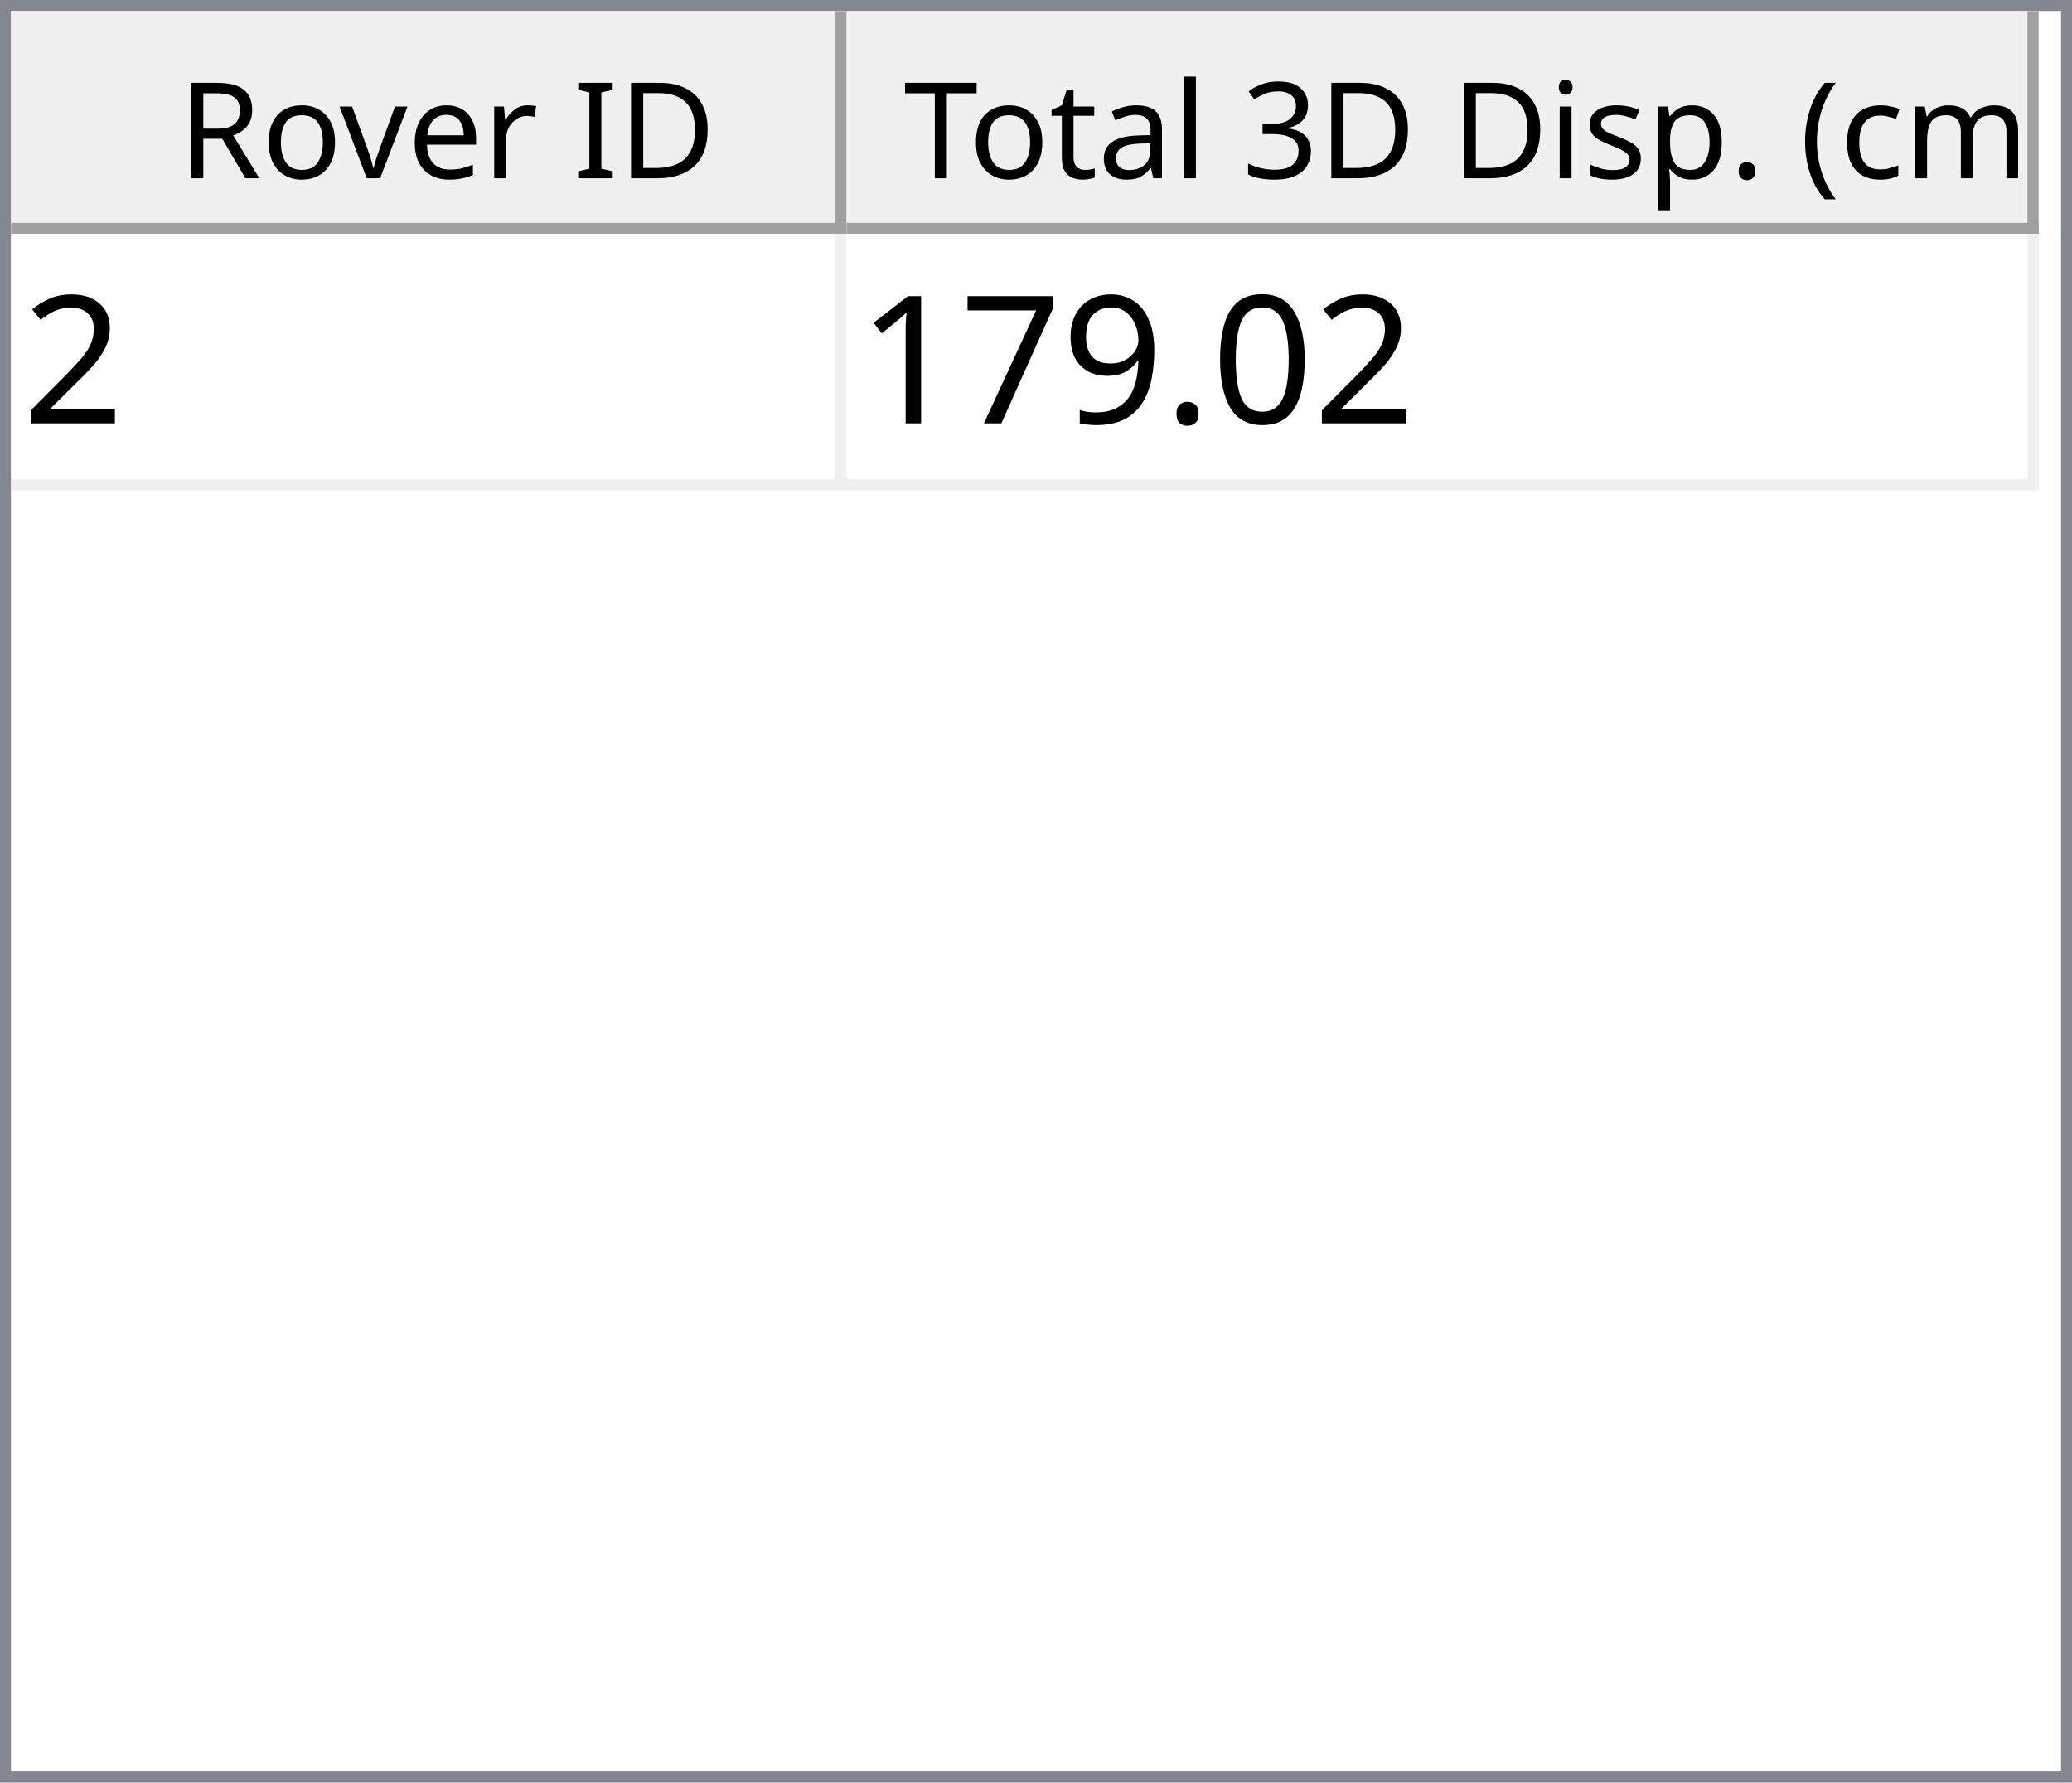
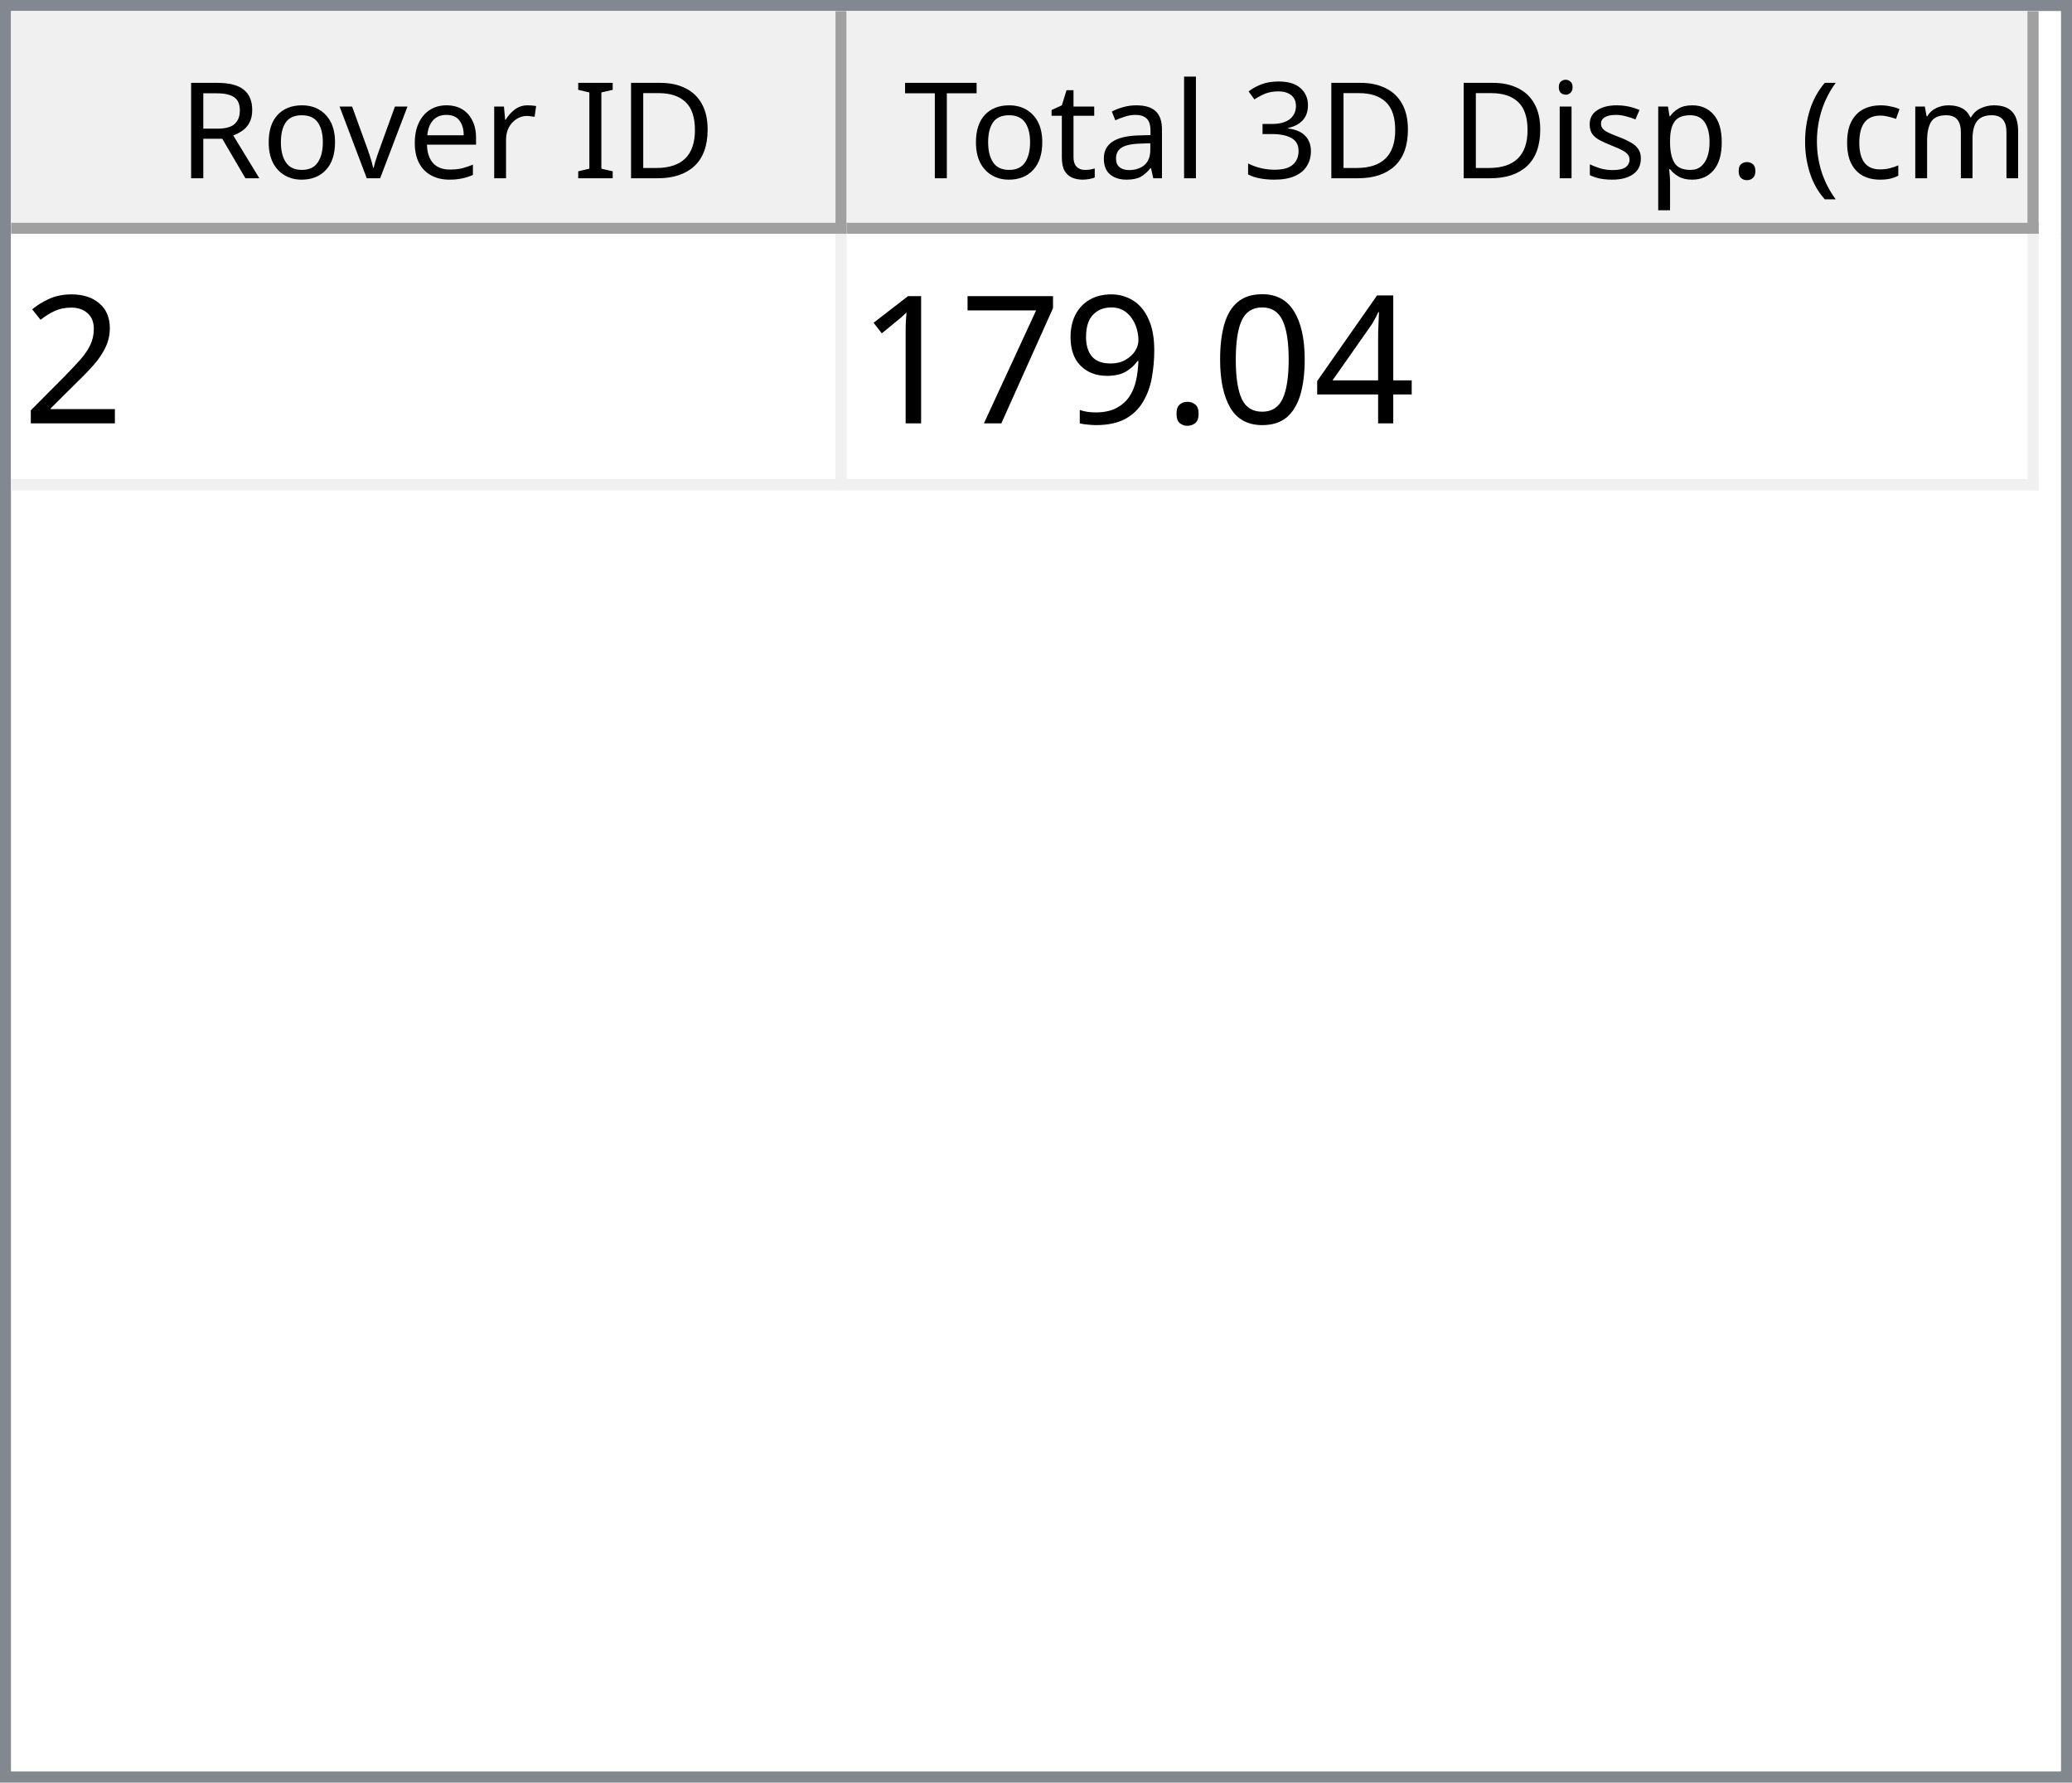
<svg xmlns="http://www.w3.org/2000/svg" style="fill-opacity:1; color-rendering:auto; color-interpolation:auto; text-rendering:auto; stroke:black; stroke-linecap:square; stroke-miterlimit:10; shape-rendering:auto; stroke-opacity:1; fill:black; stroke-dasharray:none; font-weight:normal; stroke-width:1; font-family:'Dialog'; font-style:normal; stroke-linejoin:miter; font-size:12px; stroke-dashoffset:0; image-rendering:auto;" width="186" height="160">
  <defs id="genericDefs" />
  <g>
    <defs id="defs1">
      <clipPath clipPathUnits="userSpaceOnUse" id="clipPath1">
        <path d="M0 0 L186 0 L186 160 L0 160 L0 0 Z" />
      </clipPath>
      <clipPath clipPathUnits="userSpaceOnUse" id="clipPath2">
        <path d="M0 0 L0 160 L186 160 L186 0 Z" />
      </clipPath>
      <clipPath clipPathUnits="userSpaceOnUse" id="clipPath3">
        <path d="M0 0 L0 20 L184 20 L184 0 Z" />
      </clipPath>
      <clipPath clipPathUnits="userSpaceOnUse" id="clipPath4">
        <path d="M0 0 L0 20 L75 20 L75 0 Z" />
      </clipPath>
      <clipPath clipPathUnits="userSpaceOnUse" id="clipPath5">
        <path d="M1 1 L1 19 L74 19 L74 1 Z" />
      </clipPath>
      <clipPath clipPathUnits="userSpaceOnUse" id="clipPath6">
        <path d="M0 0 L0 18 L73 18 L73 0 Z" />
      </clipPath>
      <clipPath clipPathUnits="userSpaceOnUse" id="clipPath7">
        <path d="M-0.5 -0.5 L-0.5 19.5 L74.5 19.5 L74.5 -0.5 Z" />
      </clipPath>
      <clipPath clipPathUnits="userSpaceOnUse" id="clipPath8">
        <path d="M0 0 L0 20 L107 20 L107 0 Z" />
      </clipPath>
      <clipPath clipPathUnits="userSpaceOnUse" id="clipPath9">
        <path d="M1 1 L1 19 L106 19 L106 1 Z" />
      </clipPath>
      <clipPath clipPathUnits="userSpaceOnUse" id="clipPath10">
        <path d="M0 0 L0 18 L105 18 L105 0 Z" />
      </clipPath>
      <clipPath clipPathUnits="userSpaceOnUse" id="clipPath11">
        <path d="M-0.5 -0.5 L-0.5 19.5 L106.5 19.5 L106.5 -0.5 Z" />
      </clipPath>
      <clipPath clipPathUnits="userSpaceOnUse" id="clipPath12">
        <path d="M0 0 L0 138 L184 138 L184 0 Z" />
      </clipPath>
      <clipPath clipPathUnits="userSpaceOnUse" id="clipPath13">
        <path d="M0 0 L0 23 L182 23 L182 0 Z" />
      </clipPath>
      <clipPath clipPathUnits="userSpaceOnUse" id="clipPath14">
        <path d="M-0.5 -0.5 L-0.5 22.5 L181.5 22.5 L181.5 -0.5 Z" />
      </clipPath>
      <clipPath clipPathUnits="userSpaceOnUse" id="clipPath15">
        <path d="M0 0 L0 22 L74 22 L74 0 Z" />
      </clipPath>
      <clipPath clipPathUnits="userSpaceOnUse" id="clipPath16">
        <path d="M0 0 L0 22 L106 22 L106 0 Z" />
      </clipPath>
      <font horiz-adv-x="64.551" id="font1">
        <font-face ascent="107.91" descent="25.098" units-per-em="100" style="font-style:normal; font-family:Segoe UI; font-weight:normal;" />
        <missing-glyph horiz-adv-x="64.551" d="M8.109 0 L8.109 68.266 L56.453 68.266 L56.453 0 L8.109 0 ZM15.328 7.234 L49.219 7.234 L49.219 61.031 L15.328 61.031 L15.328 7.234 Z" />
        <glyph unicode="D" horiz-adv-x="70.117" d="M9.188 0 L9.188 70.016 L28.516 70.016 Q65.531 70.016 65.531 35.891 Q65.531 19.672 55.25 9.836 Q44.969 0 27.734 0 L9.188 0 ZM17.391 62.594 L17.391 7.422 L27.828 7.422 Q41.609 7.422 49.273 14.797 Q56.938 22.172 56.938 35.688 Q56.938 62.594 28.328 62.594 L17.391 62.594 Z" />
        <glyph unicode="I" horiz-adv-x="26.611" d="M17.391 0 L9.188 0 L9.188 70.016 L17.391 70.016 L17.391 0 Z" />
        <glyph unicode=" " horiz-adv-x="27.393" d="" />
        <glyph unicode="r" horiz-adv-x="34.766" d="M34.188 41.891 Q32.078 43.5 28.125 43.5 Q23 43.5 19.555 38.672 Q16.109 33.844 16.109 25.484 L16.109 0 L8.109 0 L8.109 50 L16.109 50 L16.109 39.703 L16.312 39.703 Q18.016 44.969 21.531 47.922 Q25.047 50.875 29.391 50.875 Q32.516 50.875 34.188 50.203 L34.188 41.891 Z" />
        <glyph unicode="e" horiz-adv-x="52.295" d="M48.297 23 L12.984 23 Q13.188 14.656 17.484 10.109 Q21.781 5.562 29.297 5.562 Q37.75 5.562 44.828 11.141 L44.828 3.609 Q38.234 -1.172 27.391 -1.172 Q16.797 -1.172 10.742 5.641 Q4.688 12.453 4.688 24.812 Q4.688 36.469 11.305 43.82 Q17.922 51.172 27.734 51.172 Q37.547 51.172 42.922 44.828 Q48.297 38.484 48.297 27.203 L48.297 23 ZM40.094 29.781 Q40.047 36.719 36.75 40.578 Q33.453 44.438 27.594 44.438 Q21.922 44.438 17.969 40.383 Q14.016 36.328 13.094 29.781 L40.094 29.781 Z" />
        <glyph unicode="v" horiz-adv-x="47.9" d="M47.406 50 L27.484 0 L19.625 0 L0.688 50 L9.469 50 L22.172 13.672 Q23.578 9.672 23.922 6.688 L24.125 6.688 Q24.609 10.453 25.688 13.484 L38.969 50 L47.406 50 Z" />
        <glyph unicode="o" horiz-adv-x="58.594" d="M29 -1.172 Q17.922 -1.172 11.305 5.836 Q4.688 12.844 4.688 24.422 Q4.688 37.016 11.57 44.094 Q18.453 51.172 30.172 51.172 Q41.359 51.172 47.633 44.289 Q53.906 37.406 53.906 25.203 Q53.906 13.234 47.141 6.031 Q40.375 -1.172 29 -1.172 ZM29.594 44.438 Q21.875 44.438 17.383 39.188 Q12.891 33.938 12.891 24.703 Q12.891 15.828 17.43 10.695 Q21.969 5.562 29.594 5.562 Q37.359 5.562 41.531 10.594 Q45.703 15.625 45.703 24.906 Q45.703 34.281 41.531 39.359 Q37.359 44.438 29.594 44.438 Z" />
        <glyph unicode="R" horiz-adv-x="59.814" d="M59.375 0 L49.609 0 L37.891 19.625 Q36.281 22.359 34.766 24.289 Q33.25 26.219 31.664 27.438 Q30.078 28.656 28.25 29.219 Q26.422 29.781 24.125 29.781 L17.391 29.781 L17.391 0 L9.188 0 L9.188 70.016 L30.078 70.016 Q34.672 70.016 38.555 68.867 Q42.438 67.719 45.289 65.375 Q48.141 63.031 49.758 59.547 Q51.375 56.062 51.375 51.375 Q51.375 47.703 50.273 44.656 Q49.172 41.609 47.148 39.211 Q45.125 36.812 42.266 35.133 Q39.406 33.453 35.844 32.516 L35.844 32.328 Q37.594 31.547 38.891 30.547 Q40.188 29.547 41.359 28.18 Q42.531 26.812 43.68 25.078 Q44.828 23.344 46.234 21.047 L59.375 0 ZM17.391 62.594 L17.391 37.203 L28.516 37.203 Q31.594 37.203 34.203 38.133 Q36.812 39.062 38.719 40.797 Q40.625 42.531 41.703 45.047 Q42.781 47.562 42.781 50.688 Q42.781 56.297 39.141 59.445 Q35.5 62.594 28.609 62.594 L17.391 62.594 Z" />
        <glyph unicode=")" horiz-adv-x="30.176" d="M8.297 -15.922 L1.172 -15.922 Q16.406 2.344 16.406 26.812 Q16.406 51.469 1.078 70.016 L8.297 70.016 Q23.531 52.156 23.531 26.703 Q23.531 1.375 8.297 -15.922 Z" />
        <glyph unicode="m" horiz-adv-x="86.133" d="M79.109 0 L71.094 0 L71.094 28.719 Q71.094 37.016 68.531 40.727 Q65.969 44.438 59.906 44.438 Q54.781 44.438 51.195 39.75 Q47.609 35.062 47.609 28.516 L47.609 0 L39.594 0 L39.594 29.688 Q39.594 44.438 28.219 44.438 Q22.953 44.438 19.531 40.016 Q16.109 35.594 16.109 28.516 L16.109 0 L8.109 0 L8.109 50 L16.109 50 L16.109 42.094 L16.312 42.094 Q21.625 51.172 31.844 51.172 Q36.969 51.172 40.773 48.312 Q44.578 45.453 46 40.828 Q51.562 51.172 62.594 51.172 Q79.109 51.172 79.109 30.812 L79.109 0 Z" />
        <glyph unicode="c" horiz-adv-x="46.191" d="M42.188 2.297 Q36.422 -1.172 28.516 -1.172 Q17.828 -1.172 11.258 5.789 Q4.688 12.75 4.688 23.828 Q4.688 36.188 11.766 43.68 Q18.844 51.172 30.672 51.172 Q37.25 51.172 42.281 48.734 L42.281 40.531 Q36.719 44.438 30.375 44.438 Q22.703 44.438 17.797 38.945 Q12.891 33.453 12.891 24.516 Q12.891 15.719 17.508 10.641 Q22.125 5.562 29.891 5.562 Q36.422 5.562 42.188 9.906 L42.188 2.297 Z" />
        <glyph unicode="(" horiz-adv-x="30.176" d="M29.109 -15.922 L21.969 -15.922 Q6.844 1.375 6.844 26.703 Q6.844 52.156 21.969 70.016 L29.203 70.016 Q13.875 51.469 13.875 26.812 Q13.875 2.344 29.109 -15.922 Z" />
        <glyph unicode="." horiz-adv-x="21.68" d="M10.891 -1.078 Q8.641 -1.078 7.055 0.539 Q5.469 2.156 5.469 4.391 Q5.469 6.641 7.055 8.273 Q8.641 9.906 10.891 9.906 Q13.188 9.906 14.797 8.273 Q16.406 6.641 16.406 4.391 Q16.406 2.156 14.797 0.539 Q13.188 -1.078 10.891 -1.078 Z" />
        <glyph unicode="p" horiz-adv-x="58.789" d="M16.312 7.234 L16.109 7.234 L16.109 -23 L8.109 -23 L8.109 50 L16.109 50 L16.109 41.219 L16.312 41.219 Q22.219 51.172 33.594 51.172 Q43.266 51.172 48.688 44.461 Q54.109 37.75 54.109 26.469 Q54.109 13.922 48 6.375 Q41.891 -1.172 31.297 -1.172 Q21.578 -1.172 16.312 7.234 ZM16.109 27.391 L16.109 20.406 Q16.109 14.203 20.141 9.883 Q24.172 5.562 30.375 5.562 Q37.641 5.562 41.773 11.133 Q45.906 16.703 45.906 26.609 Q45.906 34.969 42.047 39.703 Q38.188 44.438 31.594 44.438 Q24.609 44.438 20.359 39.578 Q16.109 34.719 16.109 27.391 Z" />
        <glyph unicode="s" horiz-adv-x="42.432" d="M5.078 1.812 L5.078 10.406 Q11.625 5.562 19.484 5.562 Q30.031 5.562 30.031 12.594 Q30.031 14.594 29.125 15.992 Q28.219 17.391 26.68 18.461 Q25.141 19.531 23.07 20.383 Q21 21.234 18.609 22.172 Q15.281 23.484 12.766 24.828 Q10.25 26.172 8.57 27.859 Q6.891 29.547 6.031 31.695 Q5.172 33.844 5.172 36.719 Q5.172 40.234 6.789 42.945 Q8.406 45.656 11.086 47.484 Q13.766 49.312 17.211 50.242 Q20.656 51.172 24.312 51.172 Q30.812 51.172 35.938 48.922 L35.938 40.828 Q30.422 44.438 23.25 44.438 Q21 44.438 19.195 43.922 Q17.391 43.406 16.094 42.477 Q14.797 41.547 14.086 40.258 Q13.375 38.969 13.375 37.406 Q13.375 35.453 14.086 34.133 Q14.797 32.812 16.164 31.789 Q17.531 30.766 19.484 29.938 Q21.438 29.109 23.922 28.125 Q27.25 26.859 29.883 25.516 Q32.516 24.172 34.375 22.484 Q36.234 20.797 37.234 18.602 Q38.234 16.406 38.234 13.375 Q38.234 9.672 36.602 6.938 Q34.969 4.203 32.234 2.398 Q29.5 0.594 25.93 -0.289 Q22.359 -1.172 18.453 -1.172 Q10.75 -1.172 5.078 1.812 Z" />
        <glyph unicode="i" horiz-adv-x="24.219" d="M12.203 62.703 Q10.062 62.703 8.547 64.164 Q7.031 65.625 7.031 67.875 Q7.031 70.125 8.547 71.609 Q10.062 73.094 12.203 73.094 Q14.406 73.094 15.945 71.609 Q17.484 70.125 17.484 67.875 Q17.484 65.719 15.945 64.211 Q14.406 62.703 12.203 62.703 ZM16.109 0 L8.109 0 L8.109 50 L16.109 50 L16.109 0 Z" />
        <glyph unicode="3" horiz-adv-x="53.906" d="M46.531 19.828 Q46.531 15.094 44.75 11.211 Q42.969 7.328 39.719 4.57 Q36.469 1.812 31.93 0.297 Q27.391 -1.219 21.922 -1.219 Q11.922 -1.219 6 2.594 L6 11.188 Q13.094 5.609 22.219 5.609 Q25.875 5.609 28.828 6.539 Q31.781 7.469 33.906 9.227 Q36.031 10.984 37.18 13.477 Q38.328 15.969 38.328 19.094 Q38.328 32.812 18.797 32.812 L12.984 32.812 L12.984 39.594 L18.5 39.594 Q35.797 39.594 35.797 52.484 Q35.797 64.406 22.609 64.406 Q15.188 64.406 8.688 59.422 L8.688 67.188 Q15.375 71.188 24.609 71.188 Q29 71.188 32.57 69.969 Q36.141 68.75 38.68 66.555 Q41.219 64.359 42.609 61.281 Q44 58.203 44 54.5 Q44 40.672 30.031 36.719 L30.031 36.531 Q33.594 36.141 36.625 34.797 Q39.656 33.453 41.852 31.305 Q44.047 29.156 45.289 26.25 Q46.531 23.344 46.531 19.828 Z" />
        <glyph unicode="l" horiz-adv-x="24.219" d="M16.109 0 L8.109 0 L8.109 74.031 L16.109 74.031 L16.109 0 Z" />
        <glyph unicode="a" horiz-adv-x="50.879" d="M43.891 0 L35.891 0 L35.891 7.812 L35.688 7.812 Q30.469 -1.172 20.312 -1.172 Q12.844 -1.172 8.617 2.781 Q4.391 6.734 4.391 13.281 Q4.391 27.297 20.906 29.594 L35.891 31.688 Q35.891 44.438 25.594 44.438 Q16.547 44.438 9.281 38.281 L9.281 46.484 Q16.656 51.172 26.266 51.172 Q43.891 51.172 43.891 32.516 L43.891 0 ZM35.891 25.297 L23.828 23.641 Q18.266 22.859 15.43 20.875 Q12.594 18.891 12.594 13.875 Q12.594 10.203 15.211 7.883 Q17.828 5.562 22.172 5.562 Q28.125 5.562 32.008 9.742 Q35.891 13.922 35.891 20.312 L35.891 25.297 Z" />
        <glyph unicode="t" horiz-adv-x="33.887" d="M31.297 0.484 Q28.469 -1.078 23.828 -1.078 Q10.688 -1.078 10.688 13.578 L10.688 43.172 L2.094 43.172 L2.094 50 L10.688 50 L10.688 62.203 L18.703 64.797 L18.703 50 L31.297 50 L31.297 43.172 L18.703 43.172 L18.703 14.984 Q18.703 9.969 20.414 7.82 Q22.125 5.672 26.078 5.672 Q29.109 5.672 31.297 7.328 L31.297 0.484 Z" />
        <glyph unicode="T" horiz-adv-x="52.393" d="M50.594 62.594 L30.375 62.594 L30.375 0 L22.172 0 L22.172 62.594 L2 62.594 L2 70.016 L50.594 70.016 L50.594 62.594 Z" />
      </font>
      <font horiz-adv-x="75.0" id="font2">
        <font-face ascent="100.537" descent="21.973" units-per-em="100" style="font-style:normal; font-family:sans-serif; font-weight:normal;" />
        <missing-glyph horiz-adv-x="75.0" d="M12.5 0 L12.5 62.5 L62.5 62.5 L62.5 0 L12.5 0 ZM14.062 1.562 L60.938 1.562 L60.938 60.938 L14.062 60.938 L14.062 1.562 Z" />
        <glyph unicode="2" horiz-adv-x="55.615" d="M50.344 8.453 L50.344 0 L3.031 0 Q2.938 3.172 4.047 6.109 Q5.859 10.938 9.836 15.625 Q13.812 20.312 21.344 26.469 Q33.016 36.031 37.117 41.625 Q41.219 47.219 41.219 52.203 Q41.219 57.422 37.477 61.008 Q33.734 64.594 27.734 64.594 Q21.391 64.594 17.578 60.789 Q13.766 56.984 13.719 50.25 L4.688 51.172 Q5.609 61.281 11.664 66.578 Q17.719 71.875 27.938 71.875 Q38.234 71.875 44.242 66.164 Q50.25 60.453 50.25 52 Q50.25 47.703 48.492 43.555 Q46.734 39.406 42.656 34.812 Q38.578 30.219 29.109 22.219 Q21.188 15.578 18.945 13.211 Q16.703 10.844 15.234 8.453 L50.344 8.453 Z" />
+         <glyph unicode="4" horiz-adv-x="55.615" d="M32.328 0 L32.328 17.141 L1.266 17.141 L1.266 25.203 L33.938 71.578 L41.109 71.578 L41.109 25.203 L50.781 25.203 L50.781 17.141 L41.109 17.141 L41.109 0 L32.328 0 ZM32.328 25.203 L32.328 57.469 L9.906 25.203 L32.328 25.203 Z" />
        <glyph unicode="0" horiz-adv-x="55.615" d="M4.156 35.297 Q4.156 48 6.766 55.742 Q9.375 63.484 14.523 67.68 Q19.672 71.875 27.484 71.875 Q33.25 71.875 37.594 69.555 Q41.938 67.234 44.773 62.867 Q47.609 58.5 49.219 52.227 Q50.828 45.953 50.828 35.297 Q50.828 22.703 48.242 14.969 Q45.656 7.234 40.508 3.008 Q35.359 -1.219 27.484 -1.219 Q17.141 -1.219 11.234 6.203 Q4.156 15.141 4.156 35.297 ZM13.188 35.297 Q13.188 17.672 17.312 11.836 Q21.438 6 27.484 6 Q33.547 6 37.672 11.859 Q41.797 17.719 41.797 35.297 Q41.797 52.984 37.672 58.789 Q33.547 64.594 27.391 64.594 Q21.344 64.594 17.719 59.469 Q13.188 52.938 13.188 35.297 Z" />
        <glyph unicode="." horiz-adv-x="27.783" d="M9.078 0 L9.078 10.016 L19.094 10.016 L19.094 0 L9.078 0 Z" />
        <glyph unicode="9" horiz-adv-x="55.615" d="M5.469 16.547 L13.922 17.328 Q14.984 11.375 18.016 8.688 Q21.047 6 25.781 6 Q29.828 6 32.883 7.859 Q35.938 9.719 37.891 12.82 Q39.844 15.922 41.164 21.195 Q42.484 26.469 42.484 31.938 Q42.484 32.516 42.438 33.688 Q39.797 29.5 35.234 26.883 Q30.672 24.266 25.344 24.266 Q16.453 24.266 10.305 30.711 Q4.156 37.156 4.156 47.703 Q4.156 58.594 10.578 65.234 Q17 71.875 26.656 71.875 Q33.641 71.875 39.43 68.117 Q45.219 64.359 48.219 57.398 Q51.219 50.438 51.219 37.25 Q51.219 23.531 48.242 15.406 Q45.266 7.281 39.383 3.031 Q33.5 -1.219 25.594 -1.219 Q17.188 -1.219 11.867 3.445 Q6.547 8.109 5.469 16.547 ZM41.453 48.141 Q41.453 55.719 37.43 60.156 Q33.406 64.594 27.734 64.594 Q21.875 64.594 17.531 59.812 Q13.188 55.031 13.188 47.406 Q13.188 40.578 17.312 36.305 Q21.438 32.031 27.484 32.031 Q33.594 32.031 37.523 36.305 Q41.453 40.578 41.453 48.141 Z" />
        <glyph unicode="7" horiz-adv-x="55.615" d="M4.734 62.203 L4.734 70.656 L51.078 70.656 L51.078 63.812 Q44.234 56.547 37.523 44.484 Q30.812 32.422 27.156 19.672 Q24.516 10.688 23.781 0 L14.75 0 Q14.891 8.453 18.062 20.414 Q21.234 32.375 27.172 43.484 Q33.109 54.594 39.797 62.203 L4.734 62.203 Z" />
        <glyph unicode="1" horiz-adv-x="55.615" d="M37.25 0 L28.469 0 L28.469 56 Q25.297 52.984 20.141 49.953 Q14.984 46.922 10.891 45.406 L10.891 53.906 Q18.266 57.375 23.781 62.305 Q29.297 67.234 31.594 71.875 L37.25 71.875 L37.25 0 Z" />
      </font>
    </defs>
    <g style="fill:white; stroke:white;">
      <rect x="0" y="0" width="186" style="clip-path:url(#clipPath1); stroke:none;" height="160" />
    </g>
    <g style="fill:white; text-rendering:optimizeSpeed; color-rendering:optimizeSpeed; image-rendering:optimizeSpeed; shape-rendering:crispEdges; stroke:white; color-interpolation:sRGB;">
      <rect x="0" width="186" height="160" y="0" style="stroke:none;" />
      <path style="stroke:none;" d="M0 160 L186 160 L186 0 L0 0 Z" />
    </g>
    <g style="fill:rgb(240,240,240); font-family:'Segoe UI'; stroke:rgb(240,240,240);">
      <rect x="0" y="0" width="186" style="clip-path:url(#clipPath2); stroke:none;" height="160" />
    </g>
    <g style="fill:rgb(130,135,144); font-family:'Segoe UI'; stroke:rgb(130,135,144);">
      <path d="M0 0 L186 0 L186 160 L0 160 L0 0 ZM1 1 L185 1 L185 159 L1 159 L1 1 Z" style="fill-rule:evenodd; clip-path:url(#clipPath2); stroke:none;" />
    </g>
    <g style="fill:white; font-family:'Segoe UI'; stroke:white;" transform="translate(1,1)">
      <rect x="0" y="0" width="184" style="clip-path:url(#clipPath3); stroke:none;" height="20" />
    </g>
    <g style="fill:rgb(240,240,240); font-family:'Segoe UI'; stroke:rgb(240,240,240);" transform="translate(1,1)">
      <rect x="0" y="0" width="75" style="clip-path:url(#clipPath4); stroke:none;" height="20" />
    </g>
    <g style="font-family:'Segoe UI';" transform="translate(2,2)">
      <text x="14" xml:space="preserve" y="14" style="clip-path:url(#clipPath6); stroke:none;">Rover ID</text>
    </g>
    <g style="fill:rgb(160,160,160); font-family:'Segoe UI'; stroke:rgb(160,160,160); stroke-linejoin:bevel;" transform="translate(1.5,1.5)">
      <line x1="74" x2="74" y1="0" style="fill:none; clip-path:url(#clipPath7);" y2="19" />
    </g>
    <g style="fill:rgb(160,160,160); font-family:'Segoe UI'; stroke:rgb(160,160,160); stroke-linejoin:bevel;" transform="matrix(1,0,0,1,1,1) translate(0.5,0.5)">
      <line x1="0" x2="74" y1="19" style="fill:none; clip-path:url(#clipPath7);" y2="19" />
    </g>
    <g style="fill:rgb(240,240,240); font-family:'Segoe UI'; stroke:rgb(240,240,240);" transform="translate(76,1)">
      <rect x="0" y="0" width="107" style="clip-path:url(#clipPath8); stroke:none;" height="20" />
    </g>
    <g style="font-family:'Segoe UI';" transform="translate(77,2)">
      <text x="1" xml:space="preserve" y="14" style="clip-path:url(#clipPath10); stroke:none;"> Total 3D Disp. (cm)</text>
    </g>
    <g style="fill:rgb(160,160,160); font-family:'Segoe UI'; stroke:rgb(160,160,160); stroke-linejoin:bevel;" transform="translate(76.5,1.5)">
      <line x1="106" x2="106" y1="0" style="fill:none; clip-path:url(#clipPath11);" y2="19" />
    </g>
    <g style="fill:rgb(160,160,160); font-family:'Segoe UI'; stroke:rgb(160,160,160); stroke-linejoin:bevel;" transform="matrix(1,0,0,1,76,1) translate(0.5,0.5)">
      <line x1="0" x2="106" y1="19" style="fill:none; clip-path:url(#clipPath11);" y2="19" />
    </g>
    <g style="fill:white; font-family:'Segoe UI'; stroke:white;" transform="translate(1,21)">
      <rect x="0" y="0" width="184" style="clip-path:url(#clipPath12); stroke:none;" height="138" />
    </g>
    <g style="fill:rgb(240,240,240); font-size:16px; font-family:sans-serif; stroke:rgb(240,240,240);" transform="translate(1,21)">
      <rect x="0" y="0" width="182" style="clip-path:url(#clipPath13); stroke:none;" height="23" />
      <line transform="translate(0.5,0.5)" x1="0" x2="181" y1="22" style="clip-path:url(#clipPath14); fill:none; stroke-linejoin:bevel;" y2="22" />
    </g>
    <g transform="matrix(1,0,0,1,1,21) translate(0.5,0.5)" style="fill:rgb(240,240,240); font-size:16px; font-family:sans-serif; stroke:rgb(240,240,240); stroke-linejoin:bevel;">
      <line x1="74" x2="74" y1="0" style="fill:none; clip-path:url(#clipPath14);" y2="22" />
    </g>
    <g transform="matrix(1,0,0,1,1,21) translate(0.5,0.5)" style="fill:rgb(240,240,240); font-size:16px; font-family:sans-serif; stroke:rgb(240,240,240); stroke-linejoin:bevel;">
      <line x1="181" x2="181" y1="0" style="fill:none; clip-path:url(#clipPath14);" y2="22" />
    </g>
    <g style="fill:white; font-size:16px; font-family:sans-serif; stroke:white;" transform="matrix(1,0,0,1,1,21)">
      <rect x="0" y="0" width="74" style="clip-path:url(#clipPath15); stroke:none;" height="22" />
      <text x="1" y="17" style="fill:black; clip-path:url(#clipPath15); stroke:none;" xml:space="preserve">2</text>
    </g>
    <g style="fill:white; font-size:16px; font-family:sans-serif; stroke:white;" transform="matrix(1,0,0,1,1,21) translate(75,0)">
      <rect x="0" y="0" width="106" style="clip-path:url(#clipPath16); stroke:none;" height="22" />
-       <text x="1" y="17" style="fill:black; clip-path:url(#clipPath16); stroke:none;" xml:space="preserve">179.02</text>
+       <text x="1" y="17" style="fill:black; clip-path:url(#clipPath16); stroke:none;" xml:space="preserve">179.04</text>
    </g>
  </g>
</svg>
